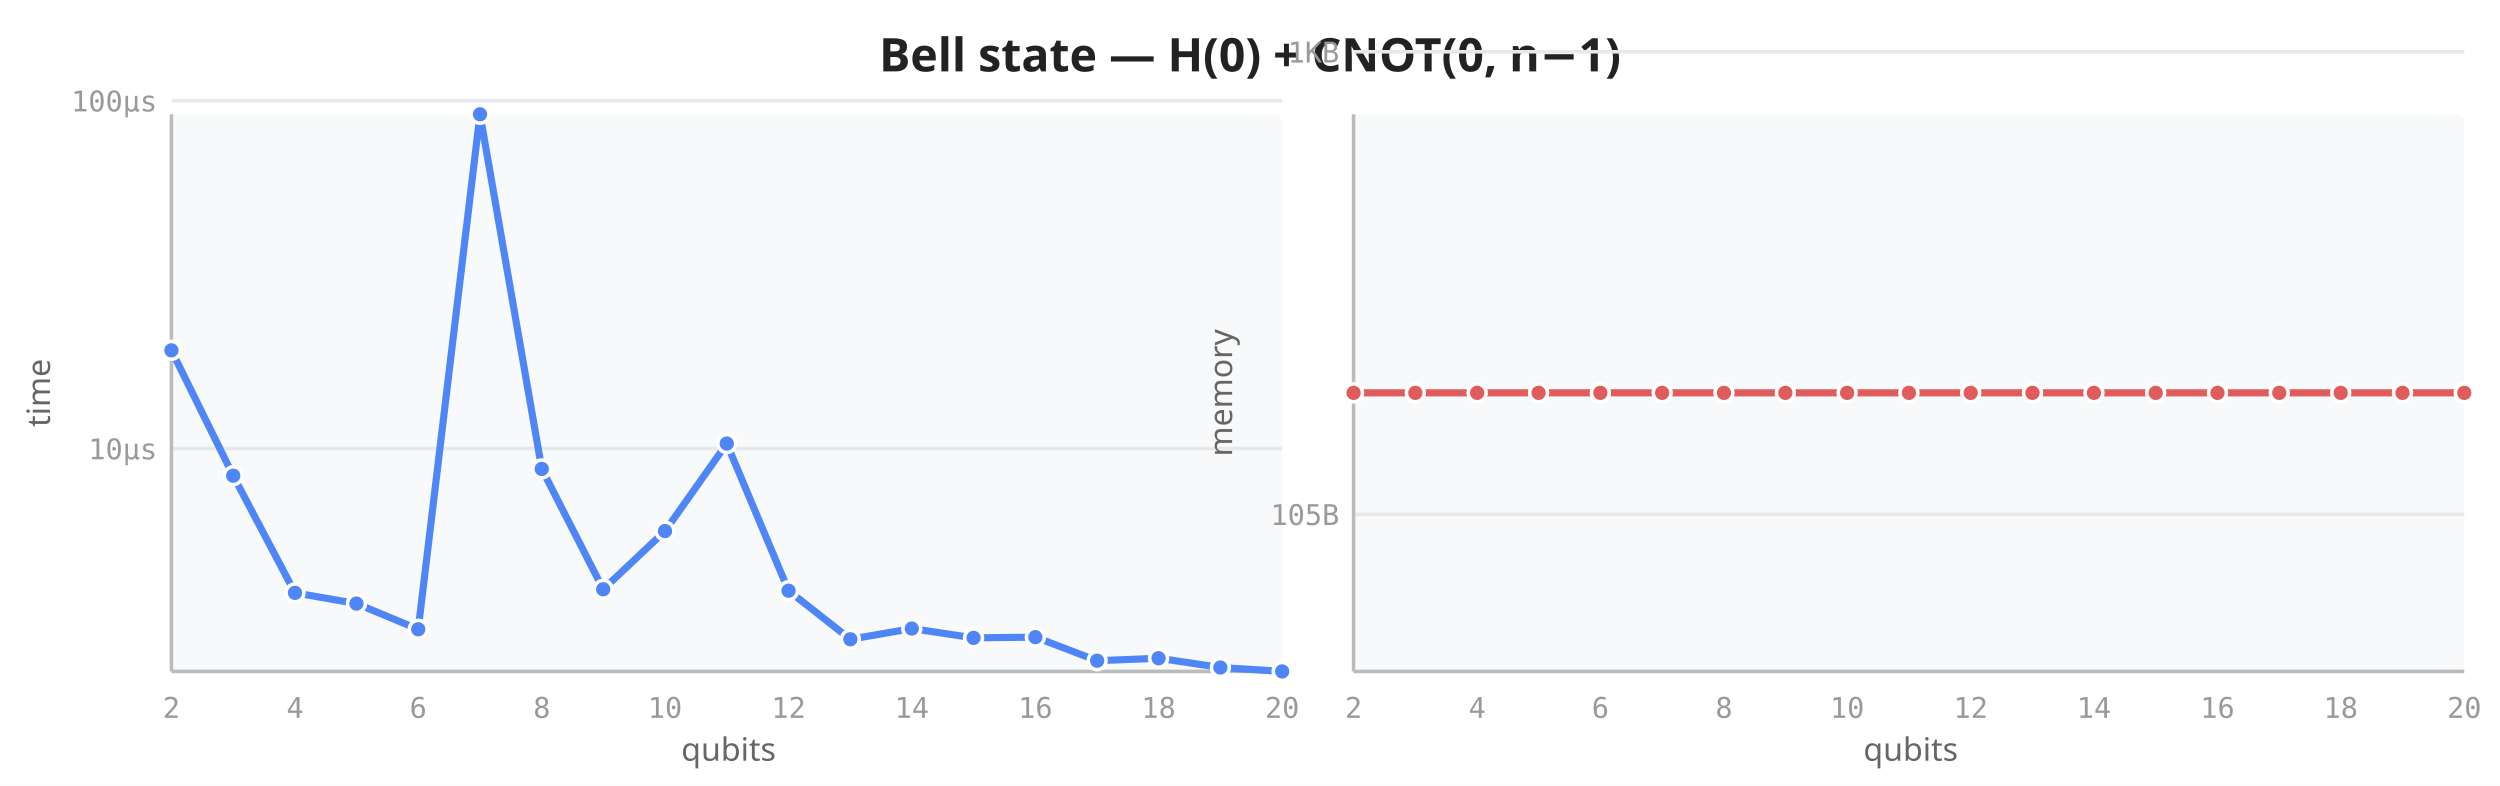
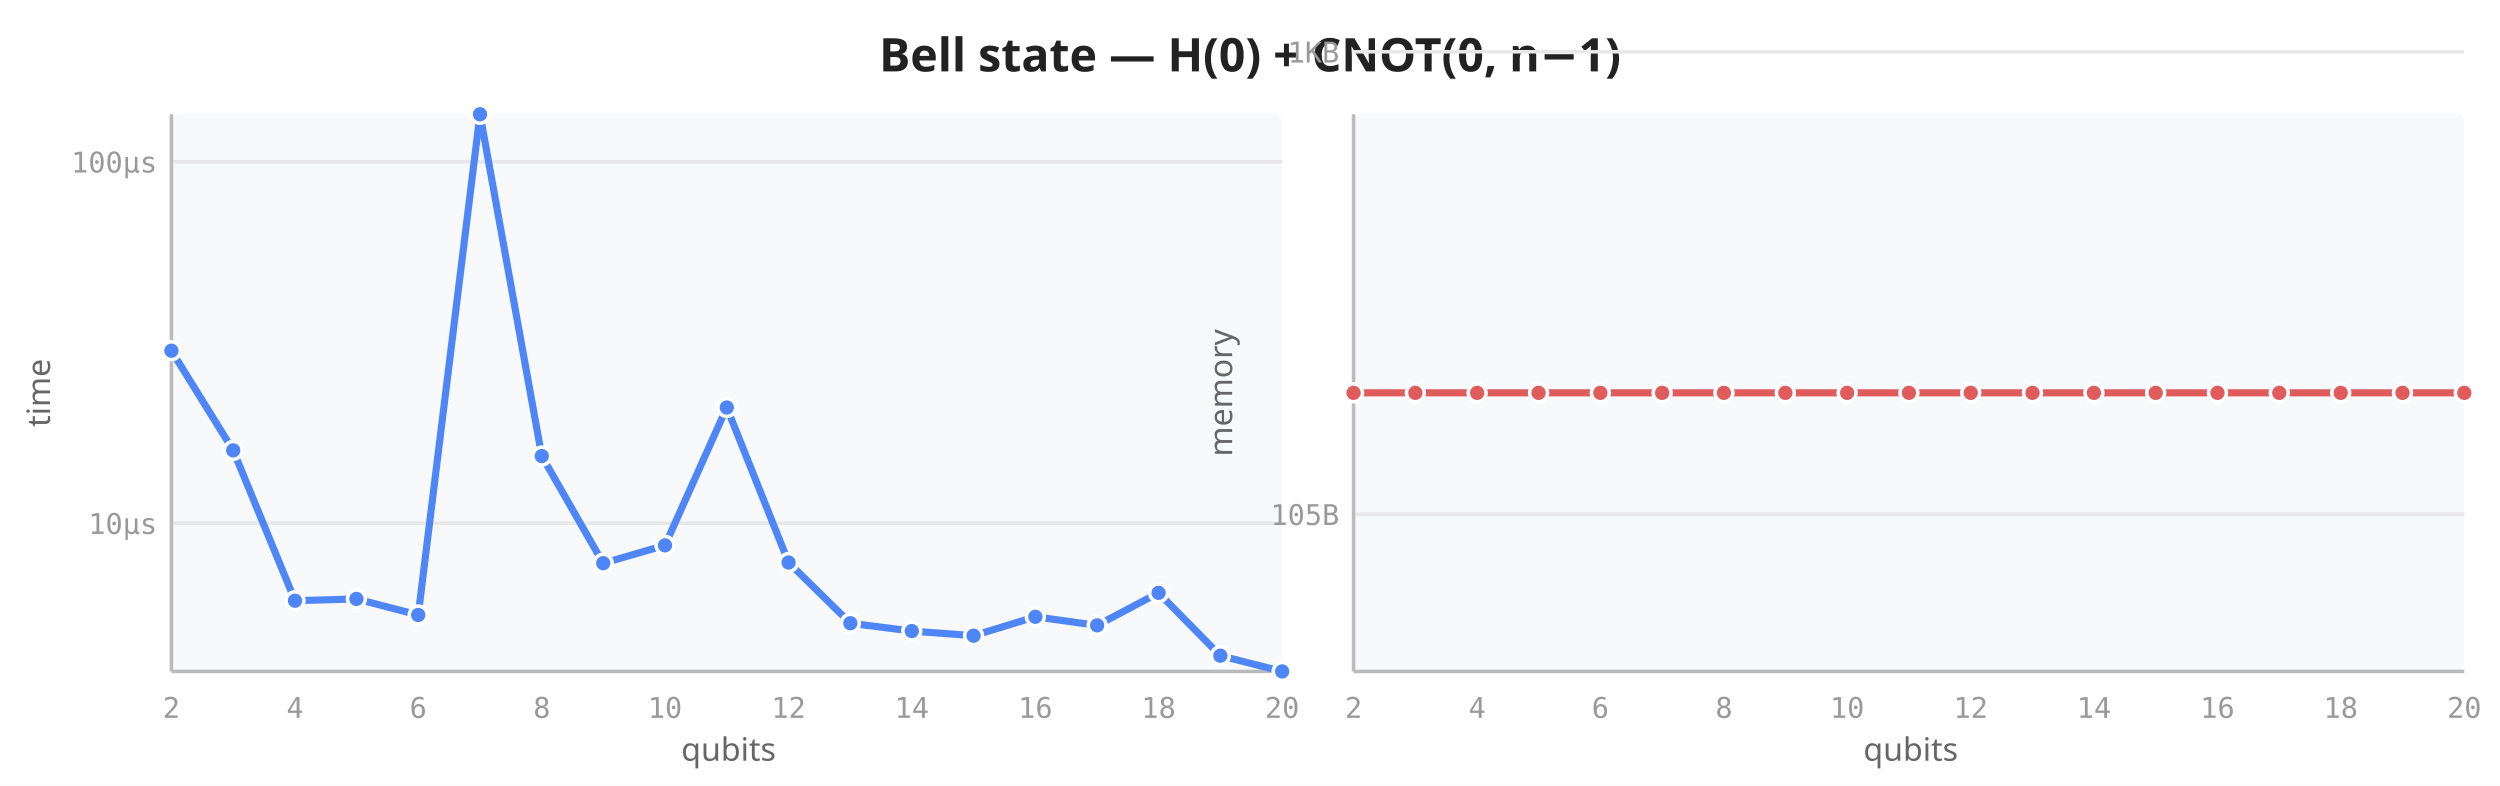
<svg xmlns="http://www.w3.org/2000/svg" viewBox="0 0 700 220" width="700" height="220">
  <rect width="700" height="220" fill="white" />
  <text x="350" y="20" text-anchor="middle" font-size="13" font-weight="600" fill="#222" font-family="sans-serif">Bell state — H(0) + CNOT(0, n−1)</text>
  <rect x="48" y="32" width="311" height="156" fill="#f8f9fa" rx="2" />
-   <line x1="48" y1="223.0" x2="359" y2="223.0" stroke="#e8e8e8" stroke-width="1" />
-   <line x1="48" y1="125.6" x2="359" y2="125.6" stroke="#e8e8e8" stroke-width="1" />
-   <line x1="48" y1="28.2" x2="359" y2="28.2" stroke="#e8e8e8" stroke-width="1" />
+   <line x1="48" y1="146.5" x2="359" y2="146.5" stroke="#e8e8e8" stroke-width="1" />
+   <line x1="48" y1="45.3" x2="359" y2="45.3" stroke="#e8e8e8" stroke-width="1" />
  <line x1="48" y1="32" x2="48" y2="188" stroke="#bbb" stroke-width="1" />
  <line x1="48" y1="188" x2="359" y2="188" stroke="#bbb" stroke-width="1" />
  <text x="48.0" y="201" text-anchor="middle" font-size="8" fill="#999" font-family="monospace">2</text>
  <text x="82.6" y="201" text-anchor="middle" font-size="8" fill="#999" font-family="monospace">4</text>
  <text x="117.1" y="201" text-anchor="middle" font-size="8" fill="#999" font-family="monospace">6</text>
  <text x="151.7" y="201" text-anchor="middle" font-size="8" fill="#999" font-family="monospace">8</text>
  <text x="186.2" y="201" text-anchor="middle" font-size="8" fill="#999" font-family="monospace">10</text>
  <text x="220.8" y="201" text-anchor="middle" font-size="8" fill="#999" font-family="monospace">12</text>
  <text x="255.3" y="201" text-anchor="middle" font-size="8" fill="#999" font-family="monospace">14</text>
  <text x="289.9" y="201" text-anchor="middle" font-size="8" fill="#999" font-family="monospace">16</text>
  <text x="324.4" y="201" text-anchor="middle" font-size="8" fill="#999" font-family="monospace">18</text>
  <text x="359.0" y="201" text-anchor="middle" font-size="8" fill="#999" font-family="monospace">20</text>
-   <text x="44" y="226.0" text-anchor="end" font-size="8" fill="#999" font-family="monospace">1µs</text>
-   <text x="44" y="128.6" text-anchor="end" font-size="8" fill="#999" font-family="monospace">10µs</text>
-   <text x="44" y="31.2" text-anchor="end" font-size="8" fill="#999" font-family="monospace">100µs</text>
+   <text x="44" y="149.5" text-anchor="end" font-size="8" fill="#999" font-family="monospace">10µs</text>
+   <text x="44" y="48.3" text-anchor="end" font-size="8" fill="#999" font-family="monospace">100µs</text>
  <text transform="translate(14,110) rotate(-90)" text-anchor="middle" font-size="9" fill="#666" font-family="sans-serif">time</text>
  <text x="204" y="213" text-anchor="middle" font-size="9" fill="#666" font-family="sans-serif">qubits</text>
-   <path d="M48.0,98.1 L65.3,133.2 L82.6,166.0 L99.8,169.0 L117.1,176.2 L134.4,32.0 L151.7,131.3 L168.9,165.0 L186.2,148.7 L203.5,124.2 L220.8,165.4 L238.1,179.0 L255.3,176.0 L272.6,178.6 L289.9,178.4 L307.2,185.0 L324.4,184.3 L341.7,186.9 L359.0,188.0" fill="none" stroke="#4f86f7" stroke-width="2" stroke-linejoin="round" stroke-linecap="round" />
-   <circle cx="48.0" cy="98.1" r="2.5" fill="#4f86f7" stroke="white" stroke-width="1" />
-   <circle cx="65.3" cy="133.2" r="2.5" fill="#4f86f7" stroke="white" stroke-width="1" />
-   <circle cx="82.6" cy="166.0" r="2.5" fill="#4f86f7" stroke="white" stroke-width="1" />
-   <circle cx="99.8" cy="169.0" r="2.5" fill="#4f86f7" stroke="white" stroke-width="1" />
-   <circle cx="117.1" cy="176.2" r="2.5" fill="#4f86f7" stroke="white" stroke-width="1" />
+   <path d="M48.0,98.2 L65.3,126.1 L82.6,168.2 L99.8,167.7 L117.1,172.2 L134.4,32.0 L151.7,127.7 L168.9,157.7 L186.2,152.7 L203.5,114.1 L220.8,157.5 L238.1,174.5 L255.3,176.7 L272.6,178.0 L289.9,172.7 L307.2,175.1 L324.4,166.0 L341.7,183.6 L359.0,188.0" fill="none" stroke="#4f86f7" stroke-width="2" stroke-linejoin="round" stroke-linecap="round" />
+   <circle cx="48.0" cy="98.2" r="2.5" fill="#4f86f7" stroke="white" stroke-width="1" />
+   <circle cx="65.3" cy="126.1" r="2.5" fill="#4f86f7" stroke="white" stroke-width="1" />
+   <circle cx="82.6" cy="168.2" r="2.5" fill="#4f86f7" stroke="white" stroke-width="1" />
+   <circle cx="99.8" cy="167.7" r="2.5" fill="#4f86f7" stroke="white" stroke-width="1" />
+   <circle cx="117.1" cy="172.2" r="2.5" fill="#4f86f7" stroke="white" stroke-width="1" />
  <circle cx="134.4" cy="32.0" r="2.5" fill="#4f86f7" stroke="white" stroke-width="1" />
-   <circle cx="151.7" cy="131.3" r="2.5" fill="#4f86f7" stroke="white" stroke-width="1" />
-   <circle cx="168.9" cy="165.0" r="2.5" fill="#4f86f7" stroke="white" stroke-width="1" />
-   <circle cx="186.2" cy="148.7" r="2.5" fill="#4f86f7" stroke="white" stroke-width="1" />
-   <circle cx="203.5" cy="124.2" r="2.5" fill="#4f86f7" stroke="white" stroke-width="1" />
-   <circle cx="220.8" cy="165.4" r="2.5" fill="#4f86f7" stroke="white" stroke-width="1" />
-   <circle cx="238.1" cy="179.0" r="2.5" fill="#4f86f7" stroke="white" stroke-width="1" />
-   <circle cx="255.3" cy="176.0" r="2.5" fill="#4f86f7" stroke="white" stroke-width="1" />
-   <circle cx="272.6" cy="178.6" r="2.5" fill="#4f86f7" stroke="white" stroke-width="1" />
-   <circle cx="289.9" cy="178.4" r="2.5" fill="#4f86f7" stroke="white" stroke-width="1" />
-   <circle cx="307.2" cy="185.0" r="2.5" fill="#4f86f7" stroke="white" stroke-width="1" />
-   <circle cx="324.4" cy="184.3" r="2.5" fill="#4f86f7" stroke="white" stroke-width="1" />
-   <circle cx="341.7" cy="186.9" r="2.5" fill="#4f86f7" stroke="white" stroke-width="1" />
+   <circle cx="151.7" cy="127.7" r="2.5" fill="#4f86f7" stroke="white" stroke-width="1" />
+   <circle cx="168.9" cy="157.7" r="2.5" fill="#4f86f7" stroke="white" stroke-width="1" />
+   <circle cx="186.2" cy="152.7" r="2.5" fill="#4f86f7" stroke="white" stroke-width="1" />
+   <circle cx="203.5" cy="114.1" r="2.5" fill="#4f86f7" stroke="white" stroke-width="1" />
+   <circle cx="220.8" cy="157.5" r="2.5" fill="#4f86f7" stroke="white" stroke-width="1" />
+   <circle cx="238.1" cy="174.5" r="2.5" fill="#4f86f7" stroke="white" stroke-width="1" />
+   <circle cx="255.3" cy="176.7" r="2.5" fill="#4f86f7" stroke="white" stroke-width="1" />
+   <circle cx="272.6" cy="178.0" r="2.5" fill="#4f86f7" stroke="white" stroke-width="1" />
+   <circle cx="289.9" cy="172.7" r="2.5" fill="#4f86f7" stroke="white" stroke-width="1" />
+   <circle cx="307.2" cy="175.1" r="2.5" fill="#4f86f7" stroke="white" stroke-width="1" />
+   <circle cx="324.4" cy="166.0" r="2.5" fill="#4f86f7" stroke="white" stroke-width="1" />
+   <circle cx="341.7" cy="183.6" r="2.5" fill="#4f86f7" stroke="white" stroke-width="1" />
  <circle cx="359.0" cy="188.0" r="2.5" fill="#4f86f7" stroke="white" stroke-width="1" />
  <rect x="379" y="32" width="311" height="156" fill="#f8f9fa" rx="2" />
  <line x1="379" y1="144.0" x2="690" y2="144.0" stroke="#e8e8e8" stroke-width="1" />
  <line x1="379" y1="14.5" x2="690" y2="14.5" stroke="#e8e8e8" stroke-width="1" />
  <line x1="379" y1="32" x2="379" y2="188" stroke="#bbb" stroke-width="1" />
  <line x1="379" y1="188" x2="690" y2="188" stroke="#bbb" stroke-width="1" />
  <text x="379.0" y="201" text-anchor="middle" font-size="8" fill="#999" font-family="monospace">2</text>
  <text x="413.6" y="201" text-anchor="middle" font-size="8" fill="#999" font-family="monospace">4</text>
  <text x="448.1" y="201" text-anchor="middle" font-size="8" fill="#999" font-family="monospace">6</text>
  <text x="482.7" y="201" text-anchor="middle" font-size="8" fill="#999" font-family="monospace">8</text>
  <text x="517.2" y="201" text-anchor="middle" font-size="8" fill="#999" font-family="monospace">10</text>
  <text x="551.8" y="201" text-anchor="middle" font-size="8" fill="#999" font-family="monospace">12</text>
  <text x="586.3" y="201" text-anchor="middle" font-size="8" fill="#999" font-family="monospace">14</text>
  <text x="620.9" y="201" text-anchor="middle" font-size="8" fill="#999" font-family="monospace">16</text>
  <text x="655.4" y="201" text-anchor="middle" font-size="8" fill="#999" font-family="monospace">18</text>
  <text x="690.0" y="201" text-anchor="middle" font-size="8" fill="#999" font-family="monospace">20</text>
  <text x="375" y="147.0" text-anchor="end" font-size="8" fill="#999" font-family="monospace">105B</text>
  <text x="375" y="17.5" text-anchor="end" font-size="8" fill="#999" font-family="monospace">1KB</text>
  <text transform="translate(345,110) rotate(-90)" text-anchor="middle" font-size="9" fill="#666" font-family="sans-serif">memory</text>
  <text x="535" y="213" text-anchor="middle" font-size="9" fill="#666" font-family="sans-serif">qubits</text>
  <path d="M379.0,110.0 L396.3,110.0 L413.6,110.0 L430.8,110.0 L448.1,110.0 L465.4,110.0 L482.7,110.0 L499.9,110.0 L517.2,110.0 L534.5,110.0 L551.8,110.0 L569.1,110.0 L586.3,110.0 L603.6,110.0 L620.9,110.0 L638.2,110.0 L655.4,110.0 L672.7,110.0 L690.0,110.0" fill="none" stroke="#e05c5c" stroke-width="2" stroke-linejoin="round" stroke-linecap="round" />
  <circle cx="379.0" cy="110.0" r="2.5" fill="#e05c5c" stroke="white" stroke-width="1" />
  <circle cx="396.3" cy="110.0" r="2.5" fill="#e05c5c" stroke="white" stroke-width="1" />
  <circle cx="413.6" cy="110.0" r="2.5" fill="#e05c5c" stroke="white" stroke-width="1" />
  <circle cx="430.8" cy="110.0" r="2.5" fill="#e05c5c" stroke="white" stroke-width="1" />
  <circle cx="448.1" cy="110.0" r="2.5" fill="#e05c5c" stroke="white" stroke-width="1" />
  <circle cx="465.4" cy="110.0" r="2.5" fill="#e05c5c" stroke="white" stroke-width="1" />
  <circle cx="482.7" cy="110.0" r="2.5" fill="#e05c5c" stroke="white" stroke-width="1" />
  <circle cx="499.9" cy="110.0" r="2.5" fill="#e05c5c" stroke="white" stroke-width="1" />
  <circle cx="517.2" cy="110.0" r="2.5" fill="#e05c5c" stroke="white" stroke-width="1" />
  <circle cx="534.5" cy="110.0" r="2.5" fill="#e05c5c" stroke="white" stroke-width="1" />
  <circle cx="551.8" cy="110.0" r="2.5" fill="#e05c5c" stroke="white" stroke-width="1" />
  <circle cx="569.1" cy="110.0" r="2.5" fill="#e05c5c" stroke="white" stroke-width="1" />
  <circle cx="586.3" cy="110.0" r="2.5" fill="#e05c5c" stroke="white" stroke-width="1" />
  <circle cx="603.6" cy="110.0" r="2.5" fill="#e05c5c" stroke="white" stroke-width="1" />
  <circle cx="620.9" cy="110.0" r="2.5" fill="#e05c5c" stroke="white" stroke-width="1" />
  <circle cx="638.2" cy="110.0" r="2.5" fill="#e05c5c" stroke="white" stroke-width="1" />
  <circle cx="655.4" cy="110.0" r="2.5" fill="#e05c5c" stroke="white" stroke-width="1" />
  <circle cx="672.7" cy="110.0" r="2.5" fill="#e05c5c" stroke="white" stroke-width="1" />
  <circle cx="690.0" cy="110.0" r="2.5" fill="#e05c5c" stroke="white" stroke-width="1" />
</svg>
